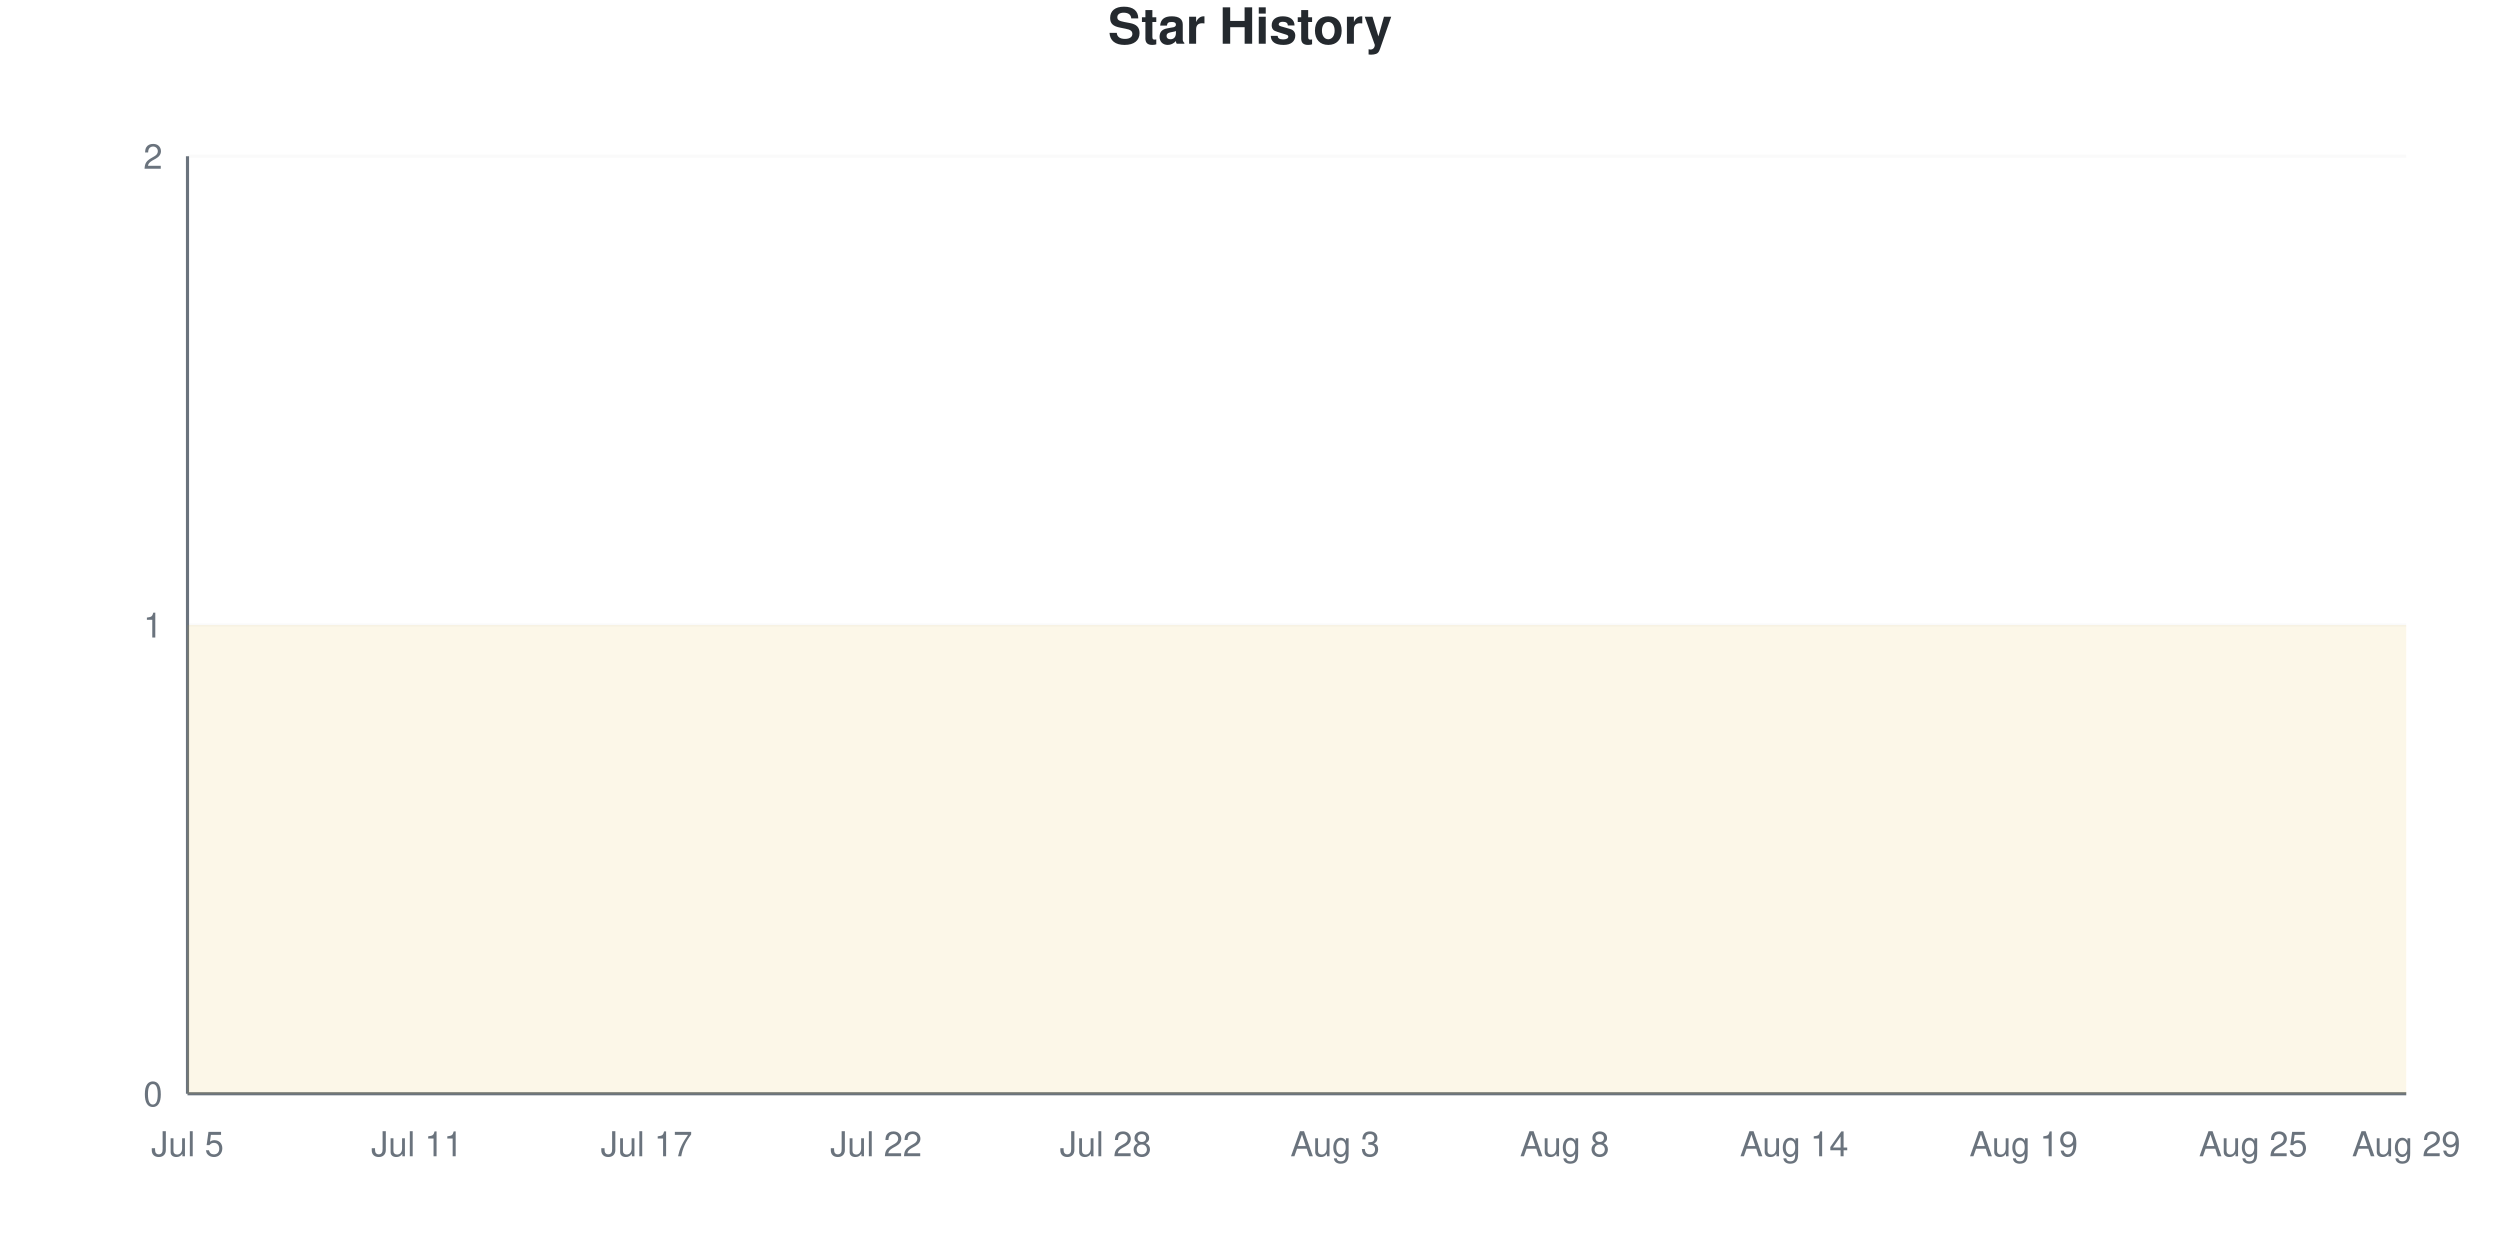
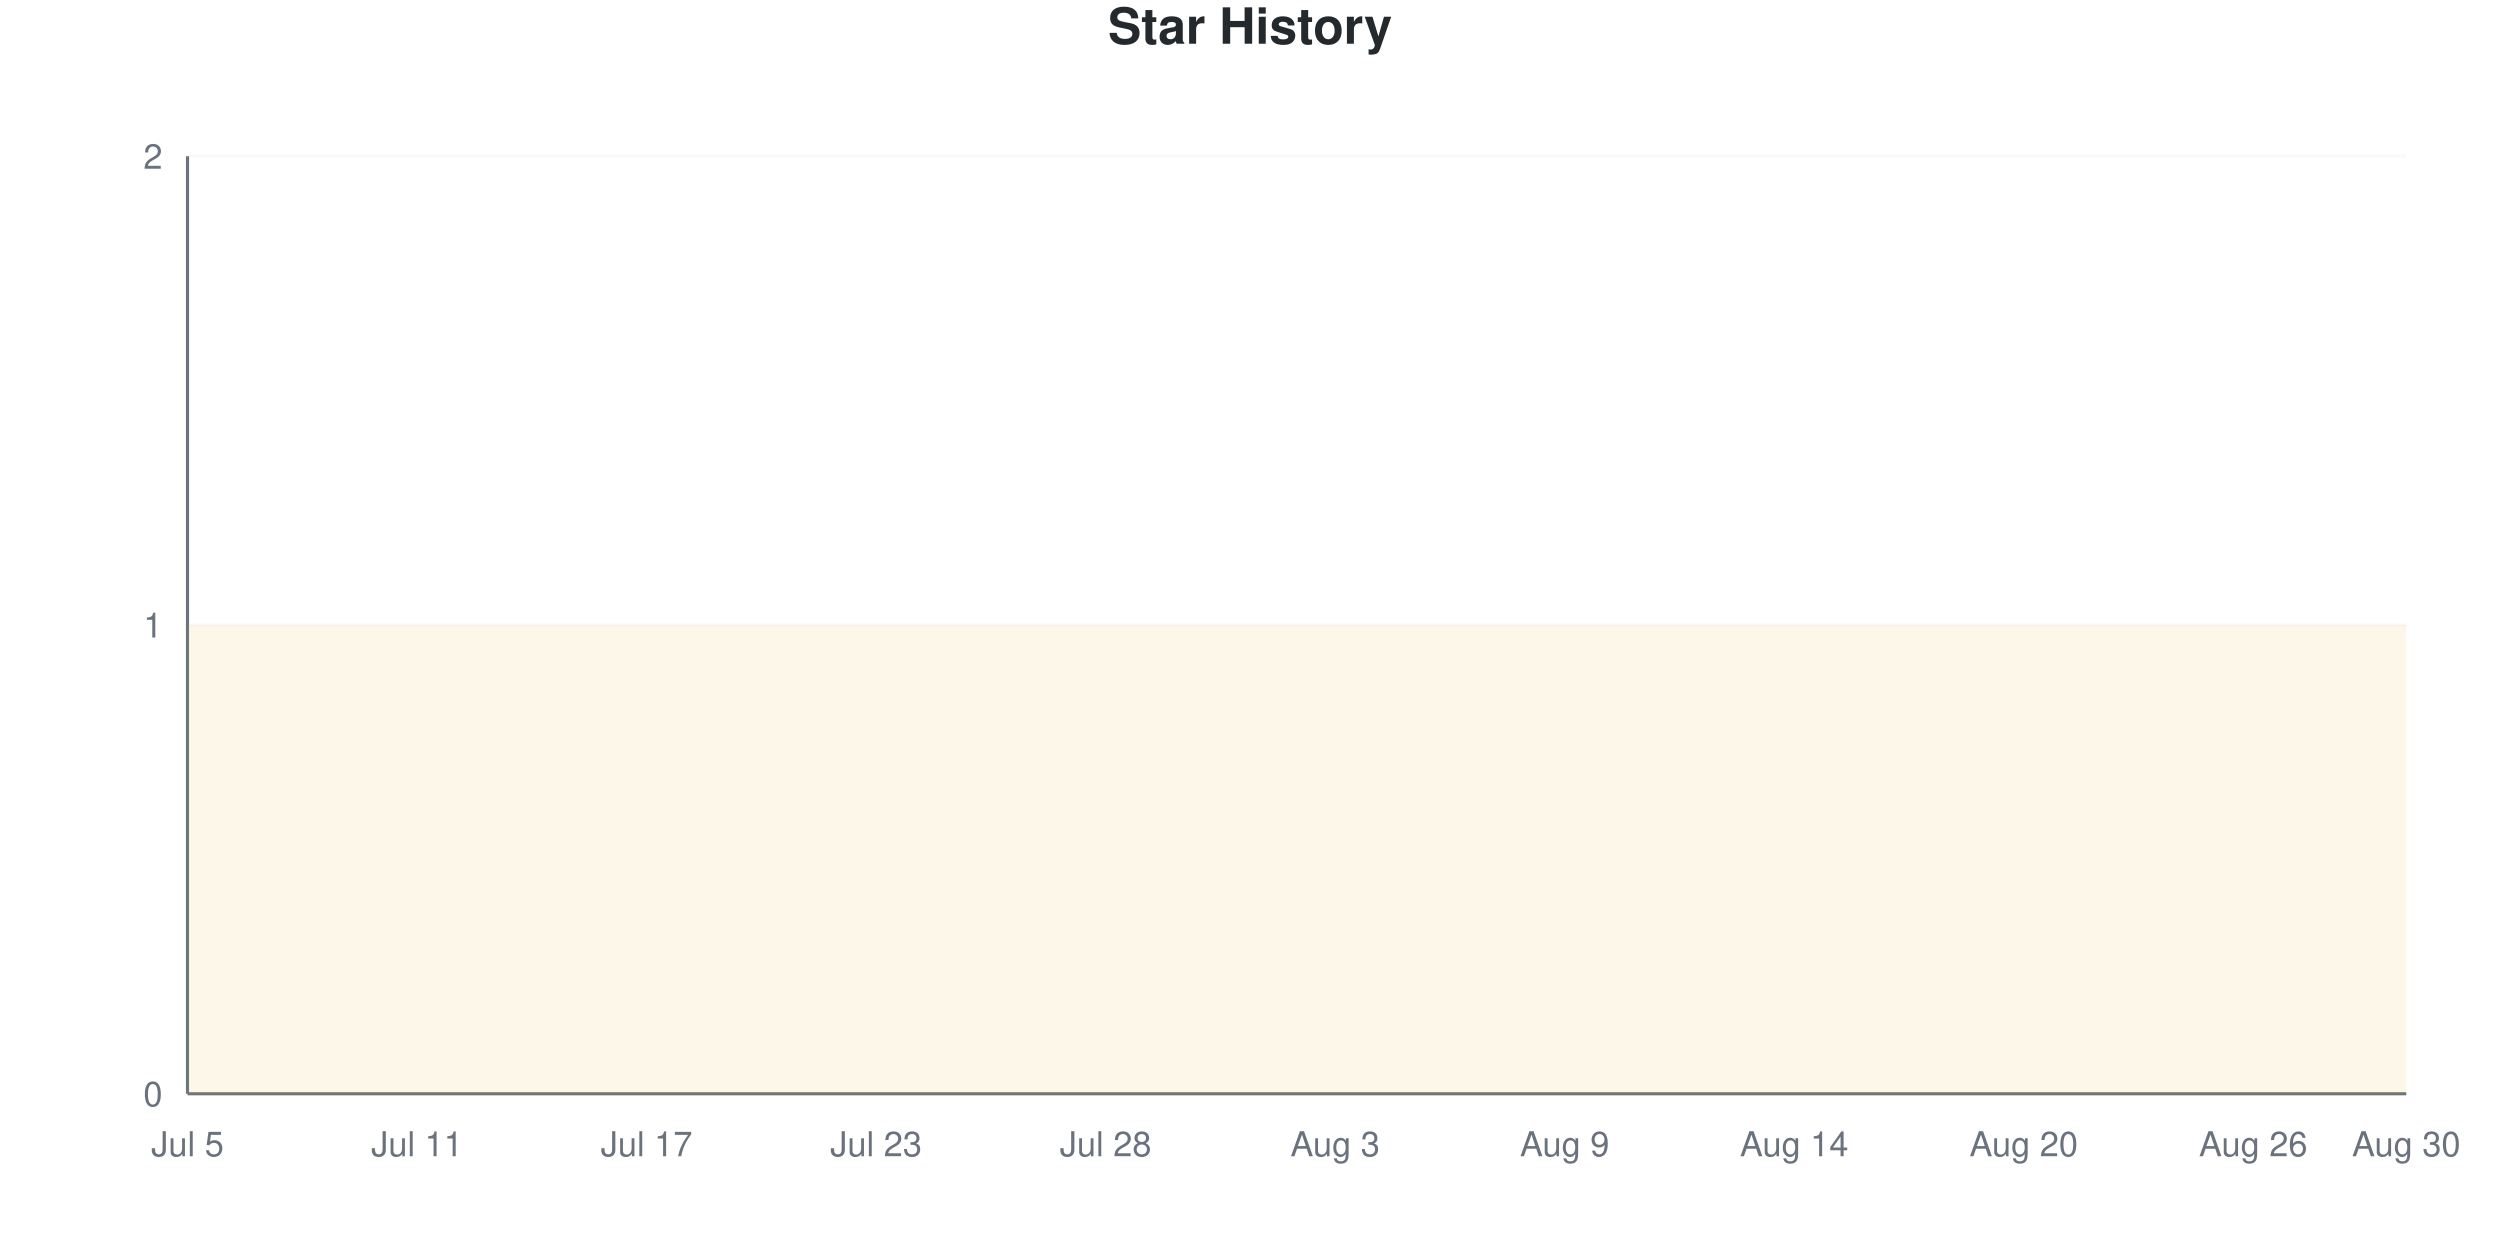
<svg xmlns="http://www.w3.org/2000/svg" viewBox="0 0 800 400" width="800" height="400">
  <style>
    @keyframes drawLine {
      to { stroke-dashoffset: 0; }
    }
    @keyframes fadeInPoint {
      from { opacity: 0; }
      to { opacity: 1; }
    }
    .data-line-0 {
      stroke-dasharray: 1290;
      stroke-dashoffset: 1290;
      animation: drawLine 2s ease-out forwards;
    }
    .data-point {
      opacity: 0;
      animation: fadeInPoint 0.5s ease-out forwards;
    }
    .chart-bg { fill: #fff; }
    .chart-text { fill: #24292e; }
    .chart-muted { fill: #6a737d; }
    .chart-grid { stroke: #eee; }
    .chart-axis { stroke: #6a737d; }
    @media (prefers-color-scheme: dark) {
      .chart-bg { fill: #0d1117; }
      .chart-text { fill: #e6edf3; }
      .chart-muted { fill: #8b949e; }
      .chart-grid { stroke: #21262d; }
      .chart-axis { stroke: #8b949e; }
    }
  </style>
  <rect width="800" height="400" class="chart-bg" />
  <text x="400" y="14" text-anchor="middle" class="chart-text" font-size="16" font-weight="bold" font-family="-apple-system, BlinkMacSystemFont, 'Segoe UI', Helvetica, Arial, sans-serif">Star History</text>
  <g class="grid">
    <line x1="60" y1="350" x2="770" y2="350" class="chart-grid" stroke-opacity="0.3" />
    <text x="52" y="354" text-anchor="end" class="chart-muted" font-size="11" font-family="-apple-system, BlinkMacSystemFont, 'Segoe UI', Helvetica, Arial, sans-serif">0</text>
    <line x1="60" y1="200" x2="770" y2="200" class="chart-grid" stroke-opacity="0.3" />
    <text x="52" y="204" text-anchor="end" class="chart-muted" font-size="11" font-family="-apple-system, BlinkMacSystemFont, 'Segoe UI', Helvetica, Arial, sans-serif">1</text>
    <line x1="60" y1="50" x2="770" y2="50" class="chart-grid" stroke-opacity="0.3" />
    <text x="52" y="54" text-anchor="end" class="chart-muted" font-size="11" font-family="-apple-system, BlinkMacSystemFont, 'Segoe UI', Helvetica, Arial, sans-serif">2</text>
  </g>
  <g class="milestones">
    
  </g>
  <g class="x-axis">
    <text x="60" y="370" text-anchor="middle" class="chart-muted" font-size="11" font-family="-apple-system, BlinkMacSystemFont, 'Segoe UI', Helvetica, Arial, sans-serif">Jul 5</text>
    <text x="133.448" y="370" text-anchor="middle" class="chart-muted" font-size="11" font-family="-apple-system, BlinkMacSystemFont, 'Segoe UI', Helvetica, Arial, sans-serif">Jul 11</text>
    <text x="206.897" y="370" text-anchor="middle" class="chart-muted" font-size="11" font-family="-apple-system, BlinkMacSystemFont, 'Segoe UI', Helvetica, Arial, sans-serif">Jul 17</text>
-     <text x="280.345" y="370" text-anchor="middle" class="chart-muted" font-size="11" font-family="-apple-system, BlinkMacSystemFont, 'Segoe UI', Helvetica, Arial, sans-serif">Jul 22</text>
+     <text x="280.345" y="370" text-anchor="middle" class="chart-muted" font-size="11" font-family="-apple-system, BlinkMacSystemFont, 'Segoe UI', Helvetica, Arial, sans-serif">Jul 23</text>
    <text x="353.793" y="370" text-anchor="middle" class="chart-muted" font-size="11" font-family="-apple-system, BlinkMacSystemFont, 'Segoe UI', Helvetica, Arial, sans-serif">Jul 28</text>
    <text x="427.241" y="370" text-anchor="middle" class="chart-muted" font-size="11" font-family="-apple-system, BlinkMacSystemFont, 'Segoe UI', Helvetica, Arial, sans-serif">Aug 3</text>
-     <text x="500.69" y="370" text-anchor="middle" class="chart-muted" font-size="11" font-family="-apple-system, BlinkMacSystemFont, 'Segoe UI', Helvetica, Arial, sans-serif">Aug 8</text>
+     <text x="500.69" y="370" text-anchor="middle" class="chart-muted" font-size="11" font-family="-apple-system, BlinkMacSystemFont, 'Segoe UI', Helvetica, Arial, sans-serif">Aug 9</text>
    <text x="574.138" y="370" text-anchor="middle" class="chart-muted" font-size="11" font-family="-apple-system, BlinkMacSystemFont, 'Segoe UI', Helvetica, Arial, sans-serif">Aug 14</text>
-     <text x="647.586" y="370" text-anchor="middle" class="chart-muted" font-size="11" font-family="-apple-system, BlinkMacSystemFont, 'Segoe UI', Helvetica, Arial, sans-serif">Aug 19</text>
-     <text x="721.034" y="370" text-anchor="middle" class="chart-muted" font-size="11" font-family="-apple-system, BlinkMacSystemFont, 'Segoe UI', Helvetica, Arial, sans-serif">Aug 25</text>
-     <text x="770" y="370" text-anchor="middle" class="chart-muted" font-size="11" font-family="-apple-system, BlinkMacSystemFont, 'Segoe UI', Helvetica, Arial, sans-serif">Aug 29</text>
+     <text x="647.586" y="370" text-anchor="middle" class="chart-muted" font-size="11" font-family="-apple-system, BlinkMacSystemFont, 'Segoe UI', Helvetica, Arial, sans-serif">Aug 20</text>
+     <text x="721.034" y="370" text-anchor="middle" class="chart-muted" font-size="11" font-family="-apple-system, BlinkMacSystemFont, 'Segoe UI', Helvetica, Arial, sans-serif">Aug 26</text>
+     <text x="770" y="370" text-anchor="middle" class="chart-muted" font-size="11" font-family="-apple-system, BlinkMacSystemFont, 'Segoe UI', Helvetica, Arial, sans-serif">Aug 30</text>
  </g>
  <line x1="60" y1="50" x2="60" y2="350" class="chart-axis" stroke-width="1" />
  <line x1="60" y1="350" x2="770" y2="350" class="chart-axis" stroke-width="1" />
  <path d="M60,350 L60,200 C68.161,200 76.322,200 84.483,200 C92.644,200 100.805,200 108.966,200 C117.126,200 125.287,200 133.448,200 C141.609,200 149.77,200 157.931,200 C166.092,200 174.253,200 182.414,200 C190.575,200 198.736,200 206.897,200 C215.057,200 223.218,200 231.379,200 C239.54,200 247.701,200 255.862,200 C264.023,200 272.184,200 280.345,200 C288.506,200 296.667,200 304.828,200 C312.989,200 321.149,200 329.31,200 C337.471,200 345.632,200 353.793,200 C361.954,200 370.115,200 378.276,200 C386.437,200 394.598,200 402.759,200 C410.92,200 419.08,200 427.241,200 C435.402,200 443.563,200 451.724,200 C459.885,200 468.046,200 476.207,200 C484.368,200 492.529,200 500.69,200 C508.851,200 517.011,200 525.172,200 C533.333,200 541.494,200 549.655,200 C557.816,200 565.977,200 574.138,200 C582.299,200 590.46,200 598.621,200 C606.782,200 614.943,200 623.103,200 C631.264,200 639.425,200 647.586,200 C655.747,200 663.908,200 672.069,200 C680.23,200 688.391,200 696.552,200 C704.713,200 712.874,200 721.034,200 C729.195,200 737.356,200 745.517,200 C753.678,200 761.839,200 770,200 L770,350 L60,350 Z" fill="#dfb317" fill-opacity="0.1" />
  <path d="M60,350 L60,200 C68.161,200 76.322,200 84.483,200 C92.644,200 100.805,200 108.966,200 C117.126,200 125.287,200 133.448,200 C141.609,200 149.77,200 157.931,200 C166.092,200 174.253,200 182.414,200 C190.575,200 198.736,200 206.897,200 C215.057,200 223.218,200 231.379,200 C239.54,200 247.701,200 255.862,200 C264.023,200 272.184,200 280.345,200 C288.506,200 296.667,200 304.828,200 C312.989,200 321.149,200 329.31,200 C337.471,200 345.632,200 353.793,200 C361.954,200 370.115,200 378.276,200 C386.437,200 394.598,200 402.759,200 C410.92,200 419.08,200 427.241,200 C435.402,200 443.563,200 451.724,200 C459.885,200 468.046,200 476.207,200 C484.368,200 492.529,200 500.69,200 C508.851,200 517.011,200 525.172,200 C533.333,200 541.494,200 549.655,200 C557.816,200 565.977,200 574.138,200 C582.299,200 590.46,200 598.621,200 C606.782,200 614.943,200 623.103,200 C631.264,200 639.425,200 647.586,200 C655.747,200 663.908,200 672.069,200 C680.23,200 688.391,200 696.552,200 C704.713,200 712.874,200 721.034,200 C729.195,200 737.356,200 745.517,200 C753.678,200 761.839,200 770,200" fill="none" stroke="#dfb317" stroke-width="2.5" class="data-line-0" />
  <g class="points">
    <circle cx="60" cy="200" r="4" fill="#dfb317" class="data-point" style="animation-delay: 1.50s" />
    <circle cx="84.483" cy="200" r="4" fill="#dfb317" class="data-point" style="animation-delay: 1.55s" />
    <circle cx="108.966" cy="200" r="4" fill="#dfb317" class="data-point" style="animation-delay: 1.60s" />
    <circle cx="133.448" cy="200" r="4" fill="#dfb317" class="data-point" style="animation-delay: 1.65s" />
    <circle cx="157.931" cy="200" r="4" fill="#dfb317" class="data-point" style="animation-delay: 1.70s" />
    <circle cx="182.414" cy="200" r="4" fill="#dfb317" class="data-point" style="animation-delay: 1.75s" />
    <circle cx="206.897" cy="200" r="4" fill="#dfb317" class="data-point" style="animation-delay: 1.80s" />
    <circle cx="231.379" cy="200" r="4" fill="#dfb317" class="data-point" style="animation-delay: 1.85s" />
    <circle cx="255.862" cy="200" r="4" fill="#dfb317" class="data-point" style="animation-delay: 1.90s" />
    <circle cx="280.345" cy="200" r="4" fill="#dfb317" class="data-point" style="animation-delay: 1.95s" />
    <circle cx="304.828" cy="200" r="4" fill="#dfb317" class="data-point" style="animation-delay: 2.00s" />
    <circle cx="329.31" cy="200" r="4" fill="#dfb317" class="data-point" style="animation-delay: 2.05s" />
    <circle cx="353.793" cy="200" r="4" fill="#dfb317" class="data-point" style="animation-delay: 2.10s" />
    <circle cx="378.276" cy="200" r="4" fill="#dfb317" class="data-point" style="animation-delay: 2.15s" />
    <circle cx="402.759" cy="200" r="4" fill="#dfb317" class="data-point" style="animation-delay: 2.20s" />
    <circle cx="427.241" cy="200" r="4" fill="#dfb317" class="data-point" style="animation-delay: 2.25s" />
    <circle cx="451.724" cy="200" r="4" fill="#dfb317" class="data-point" style="animation-delay: 2.30s" />
    <circle cx="476.207" cy="200" r="4" fill="#dfb317" class="data-point" style="animation-delay: 2.35s" />
    <circle cx="500.69" cy="200" r="4" fill="#dfb317" class="data-point" style="animation-delay: 2.40s" />
    <circle cx="525.172" cy="200" r="4" fill="#dfb317" class="data-point" style="animation-delay: 2.45s" />
    <circle cx="549.655" cy="200" r="4" fill="#dfb317" class="data-point" style="animation-delay: 2.50s" />
    <circle cx="574.138" cy="200" r="4" fill="#dfb317" class="data-point" style="animation-delay: 2.55s" />
    <circle cx="598.621" cy="200" r="4" fill="#dfb317" class="data-point" style="animation-delay: 2.60s" />
    <circle cx="623.103" cy="200" r="4" fill="#dfb317" class="data-point" style="animation-delay: 2.65s" />
    <circle cx="647.586" cy="200" r="4" fill="#dfb317" class="data-point" style="animation-delay: 2.70s" />
    <circle cx="672.069" cy="200" r="4" fill="#dfb317" class="data-point" style="animation-delay: 2.75s" />
    <circle cx="696.552" cy="200" r="4" fill="#dfb317" class="data-point" style="animation-delay: 2.80s" />
    <circle cx="721.034" cy="200" r="4" fill="#dfb317" class="data-point" style="animation-delay: 2.85s" />
    <circle cx="745.517" cy="200" r="4" fill="#dfb317" class="data-point" style="animation-delay: 2.90s" />
    <circle cx="770" cy="200" r="4" fill="#dfb317" class="data-point" style="animation-delay: 2.95s" />
  </g>
</svg>
